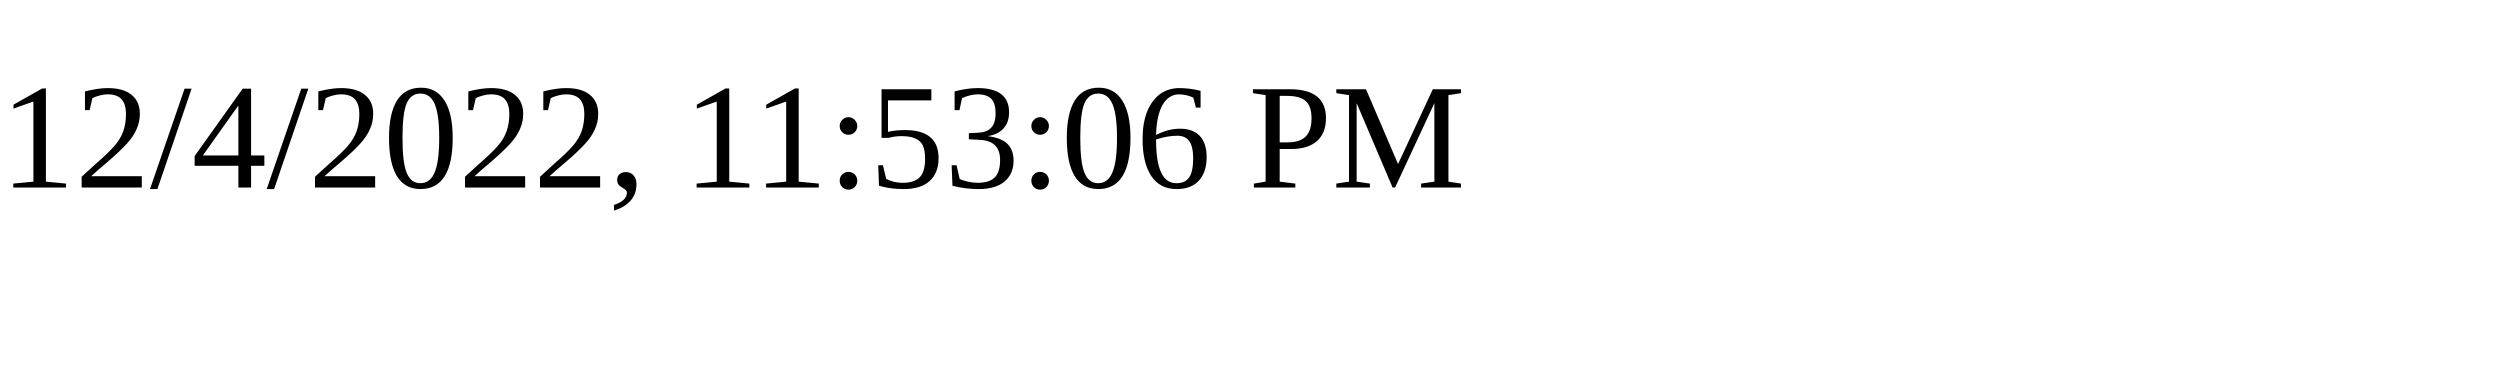
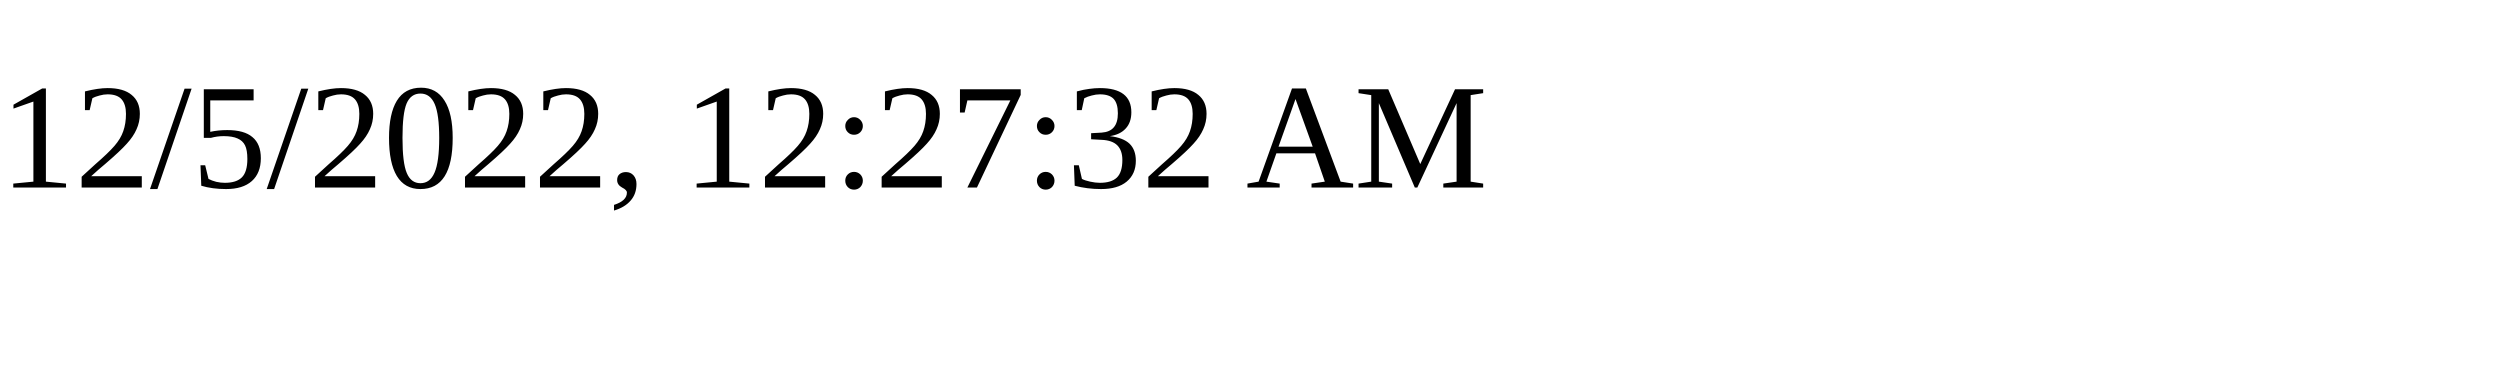
<svg xmlns="http://www.w3.org/2000/svg" height="30" width="200">
-   <text x="0" y="15">12/4/2022, 11:53:06 PM</text>
+   <text x="0" y="15">12/5/2022, 12:27:32 AM</text>
</svg>
